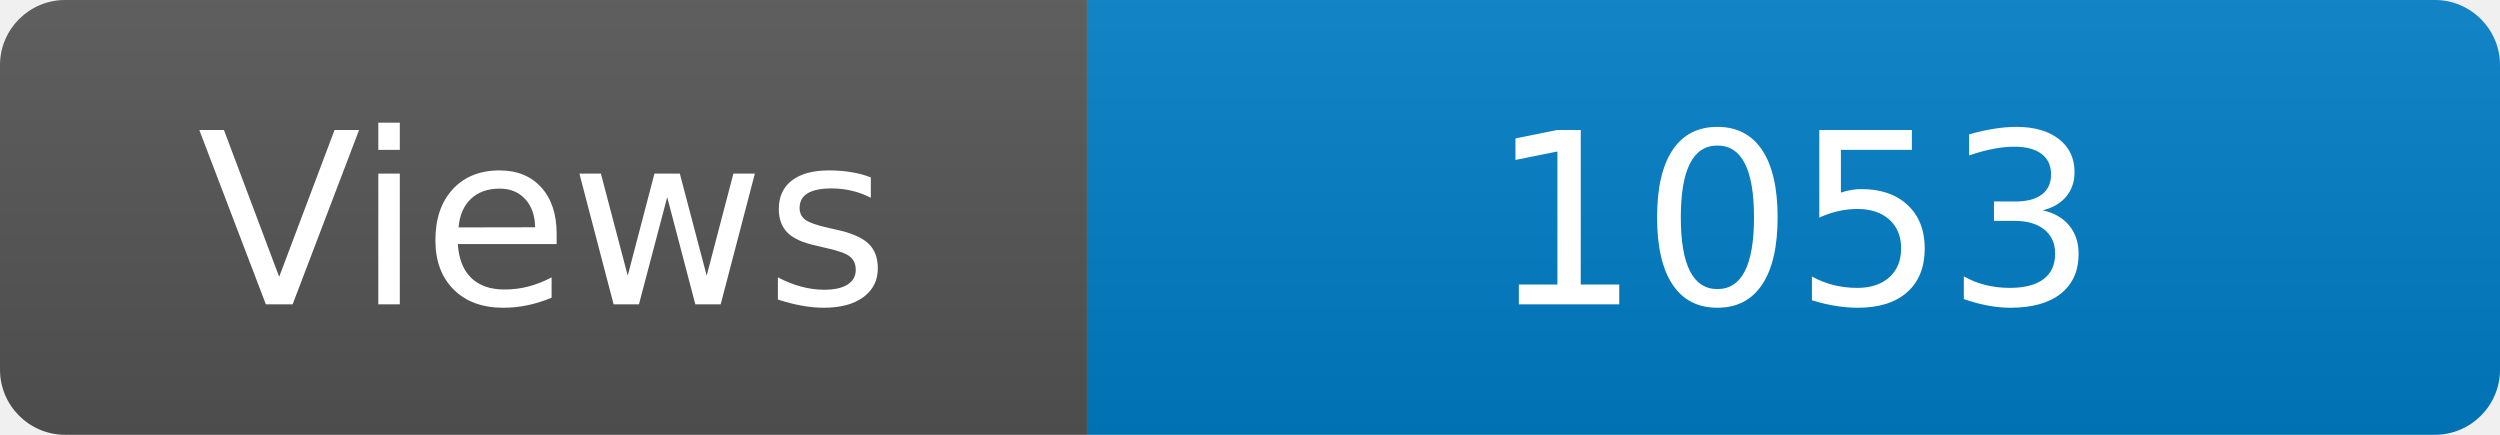
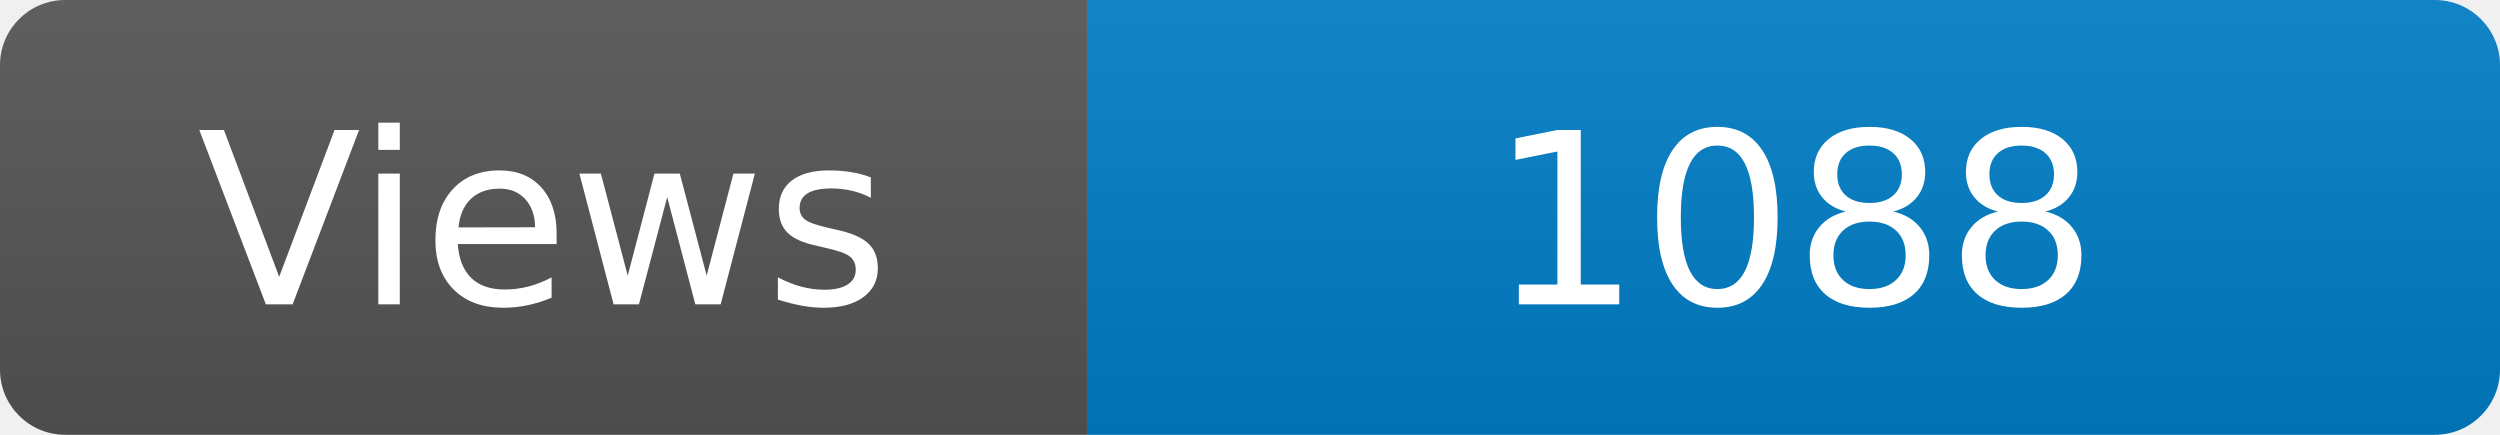
<svg xmlns="http://www.w3.org/2000/svg" width="115" height="20" role="img" aria-label="Maintained?: yes">
  <linearGradient id="s" x2="0" y2="100%">
    <stop offset="0" stop-color="#bbb" stop-opacity=".1" />
    <stop offset="1" stop-opacity=".1" />
  </linearGradient>
  <clipPath id="r">
    <rect width="115" height="20" rx="3" fill="#fff" />
  </clipPath>
  <g clip-path="url(#r)">
    <rect width="50" height="20" fill="#555" />
    <rect x="50" width="160" height="20" fill="#007ec6" />
    <rect width="115" height="20" fill="url(#s)" />
  </g>
  <g fill="#fff" text-anchor="middle" font-family="Verdana,Geneva,DejaVu Sans,sans-serif" font-size="110">
    <text x="250" y="140" transform="scale(.1)" fill="#fff">Views</text>
-     <text x="825" y="140" transform="scale(.1)" fill="#fff">1053</text>
+     <text x="825" y="140" transform="scale(.1)" fill="#fff">1088</text>
  </g>
</svg>
